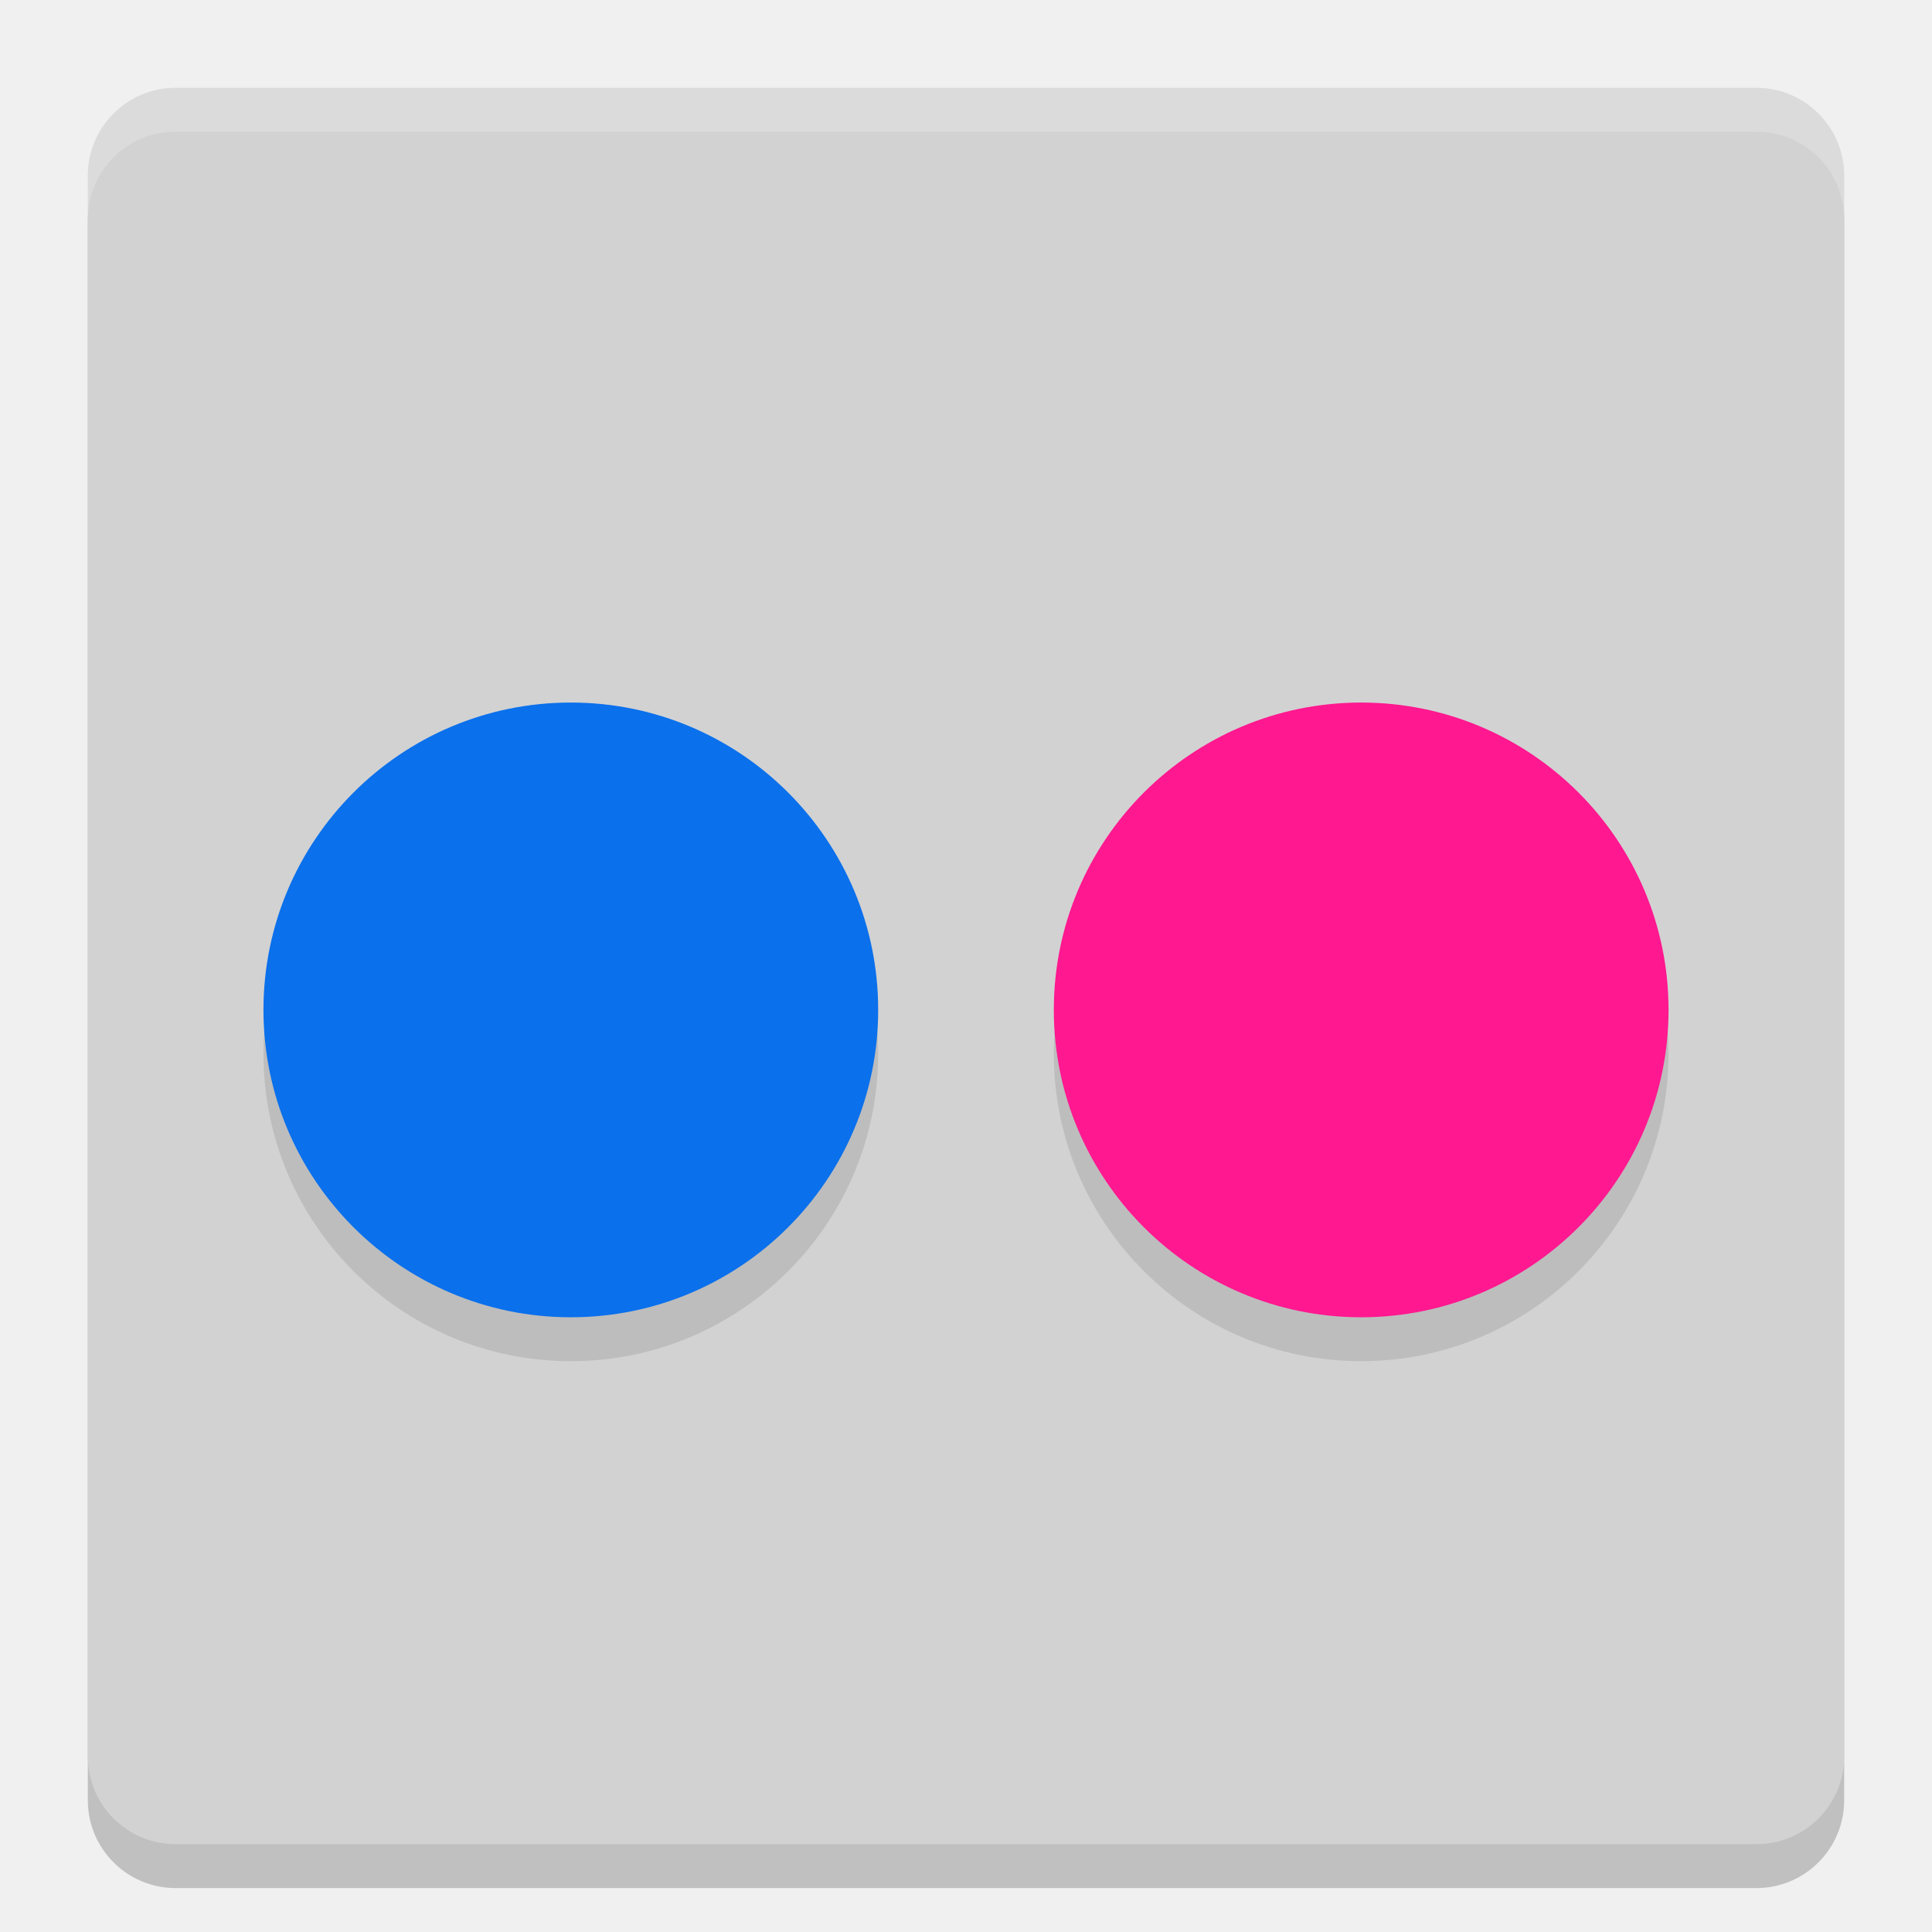
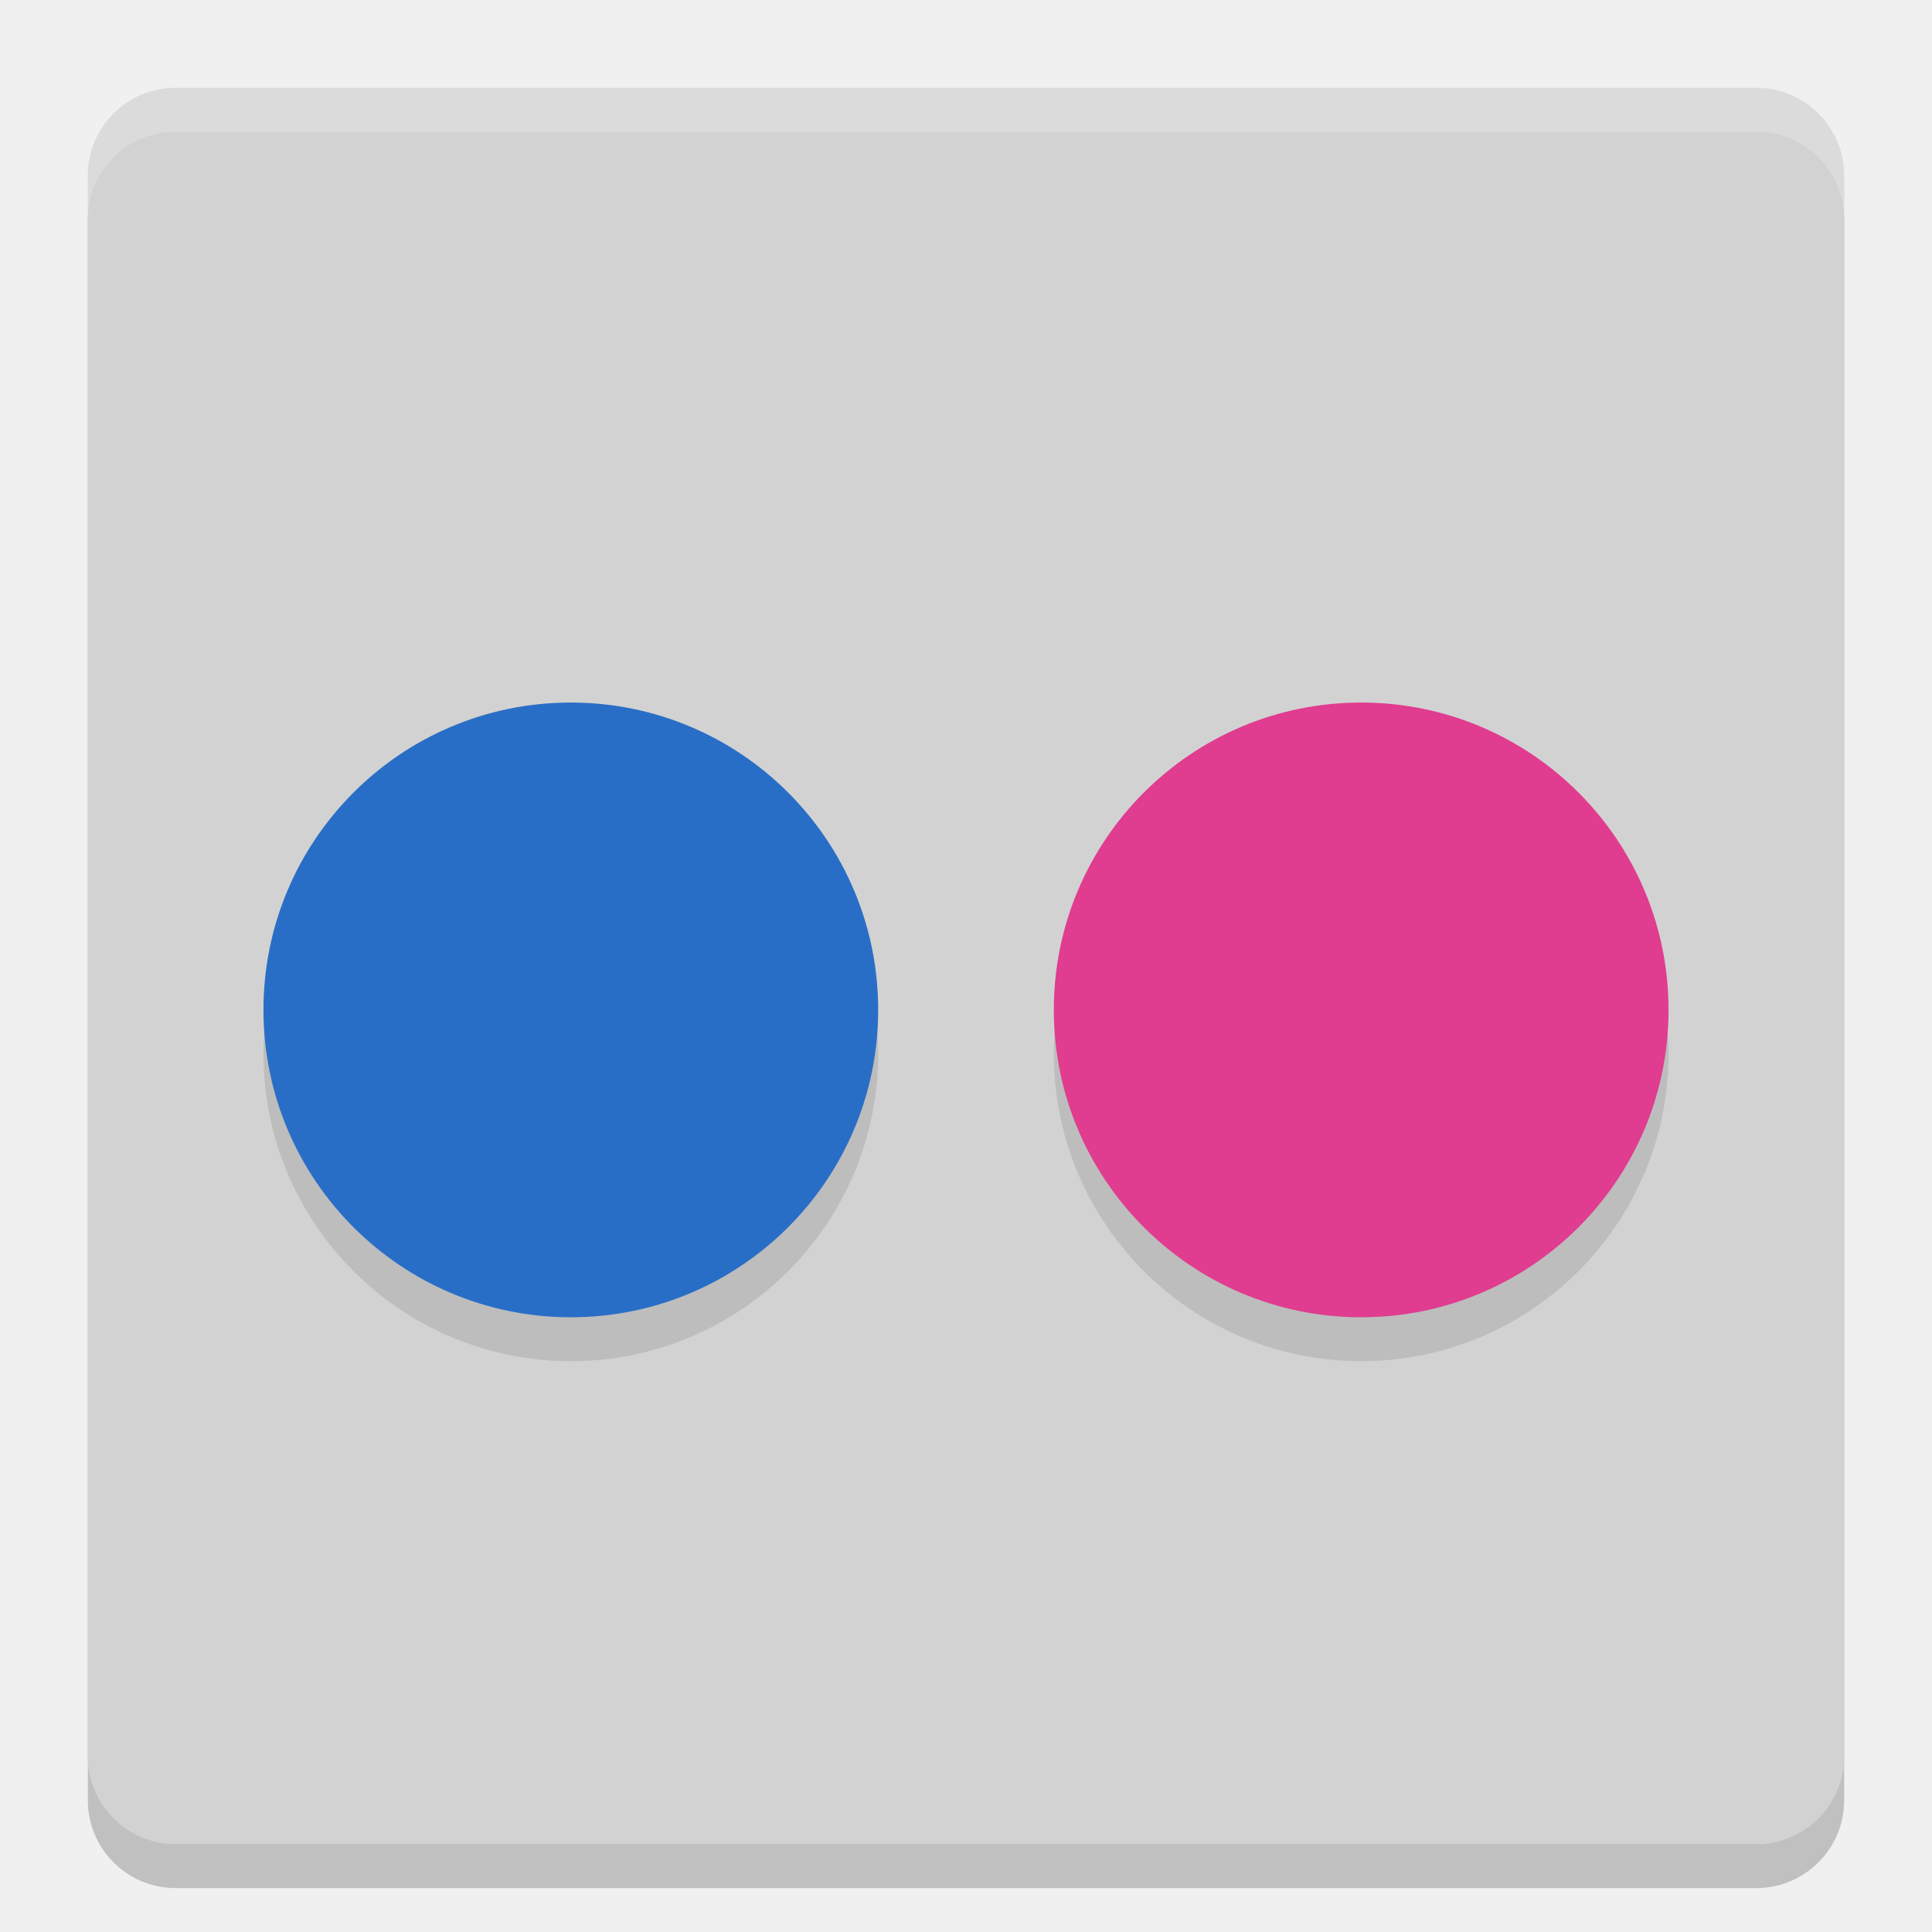
<svg xmlns="http://www.w3.org/2000/svg" width="22" height="22" version="1">
-   <g transform="translate(-1,-1)">
-     <rect style="opacity:0.2" width="20" height="20" x="-22.5" y="-22" rx="1" ry="1" transform="matrix(0,-1,-1,0,0,0)" />
-     <rect style="fill:#d2d2d2" width="20" height="20" x="-22" y="-22" rx="1" ry="1" transform="matrix(0,-1,-1,0,0,0)" />
-     <path style="opacity:0.2;fill:#ffffff" d="M 3,2 C 2.446,2 2,2.446 2,3 V 3.5 C 2,2.946 2.446,2.5 3,2.5 H 21 C 21.554,2.5 22,2.946 22,3.5 V 3 C 22,2.446 21.554,2 21,2 Z" />
-     <circle style="opacity:0.1" cx="16.5" cy="13" r="3.5" />
-     <circle style="fill:#ff1890" cx="16.5" cy="12.5" r="3.5" />
-     <circle style="opacity:0.1" cx="7.5" cy="13" r="3.5" />
-     <circle style="fill:#0a70ec" cx="7.5" cy="12.5" r="3.5" />
-   </g>
+   <rect style="opacity:0.2" width="20" height="20" x="-21.5" y="-21" rx="1" ry="1" transform="matrix(0,-1,-1,0,0,0)" />
+   <rect style="fill:#d2d2d2" width="20" height="20" x="-21" y="-21" rx="1" ry="1" transform="matrix(0,-1,-1,0,0,0)" />
+   <path style="opacity:0.2;fill:#ffffff" d="M 2,1 C 1.446,1 1,1.446 1,2 l 0,0.5 c 0,-0.554 0.446,-1 1,-1 l 18,0 c 0.554,0 1,0.446 1,1 L 21,2 C 21,1.446 20.554,1 20,1 L 2,1 Z" />
+   <circle style="opacity:0.1" cx="15.5" cy="12" r="3.5" />
+   <circle style="fill:#e03c90" cx="15.5" cy="11.5" r="3.5" />
+   <circle style="opacity:0.1" cx="6.5" cy="12" r="3.5" />
+   <circle style="fill:#296ec6" cx="6.5" cy="11.5" r="3.5" />
</svg>
